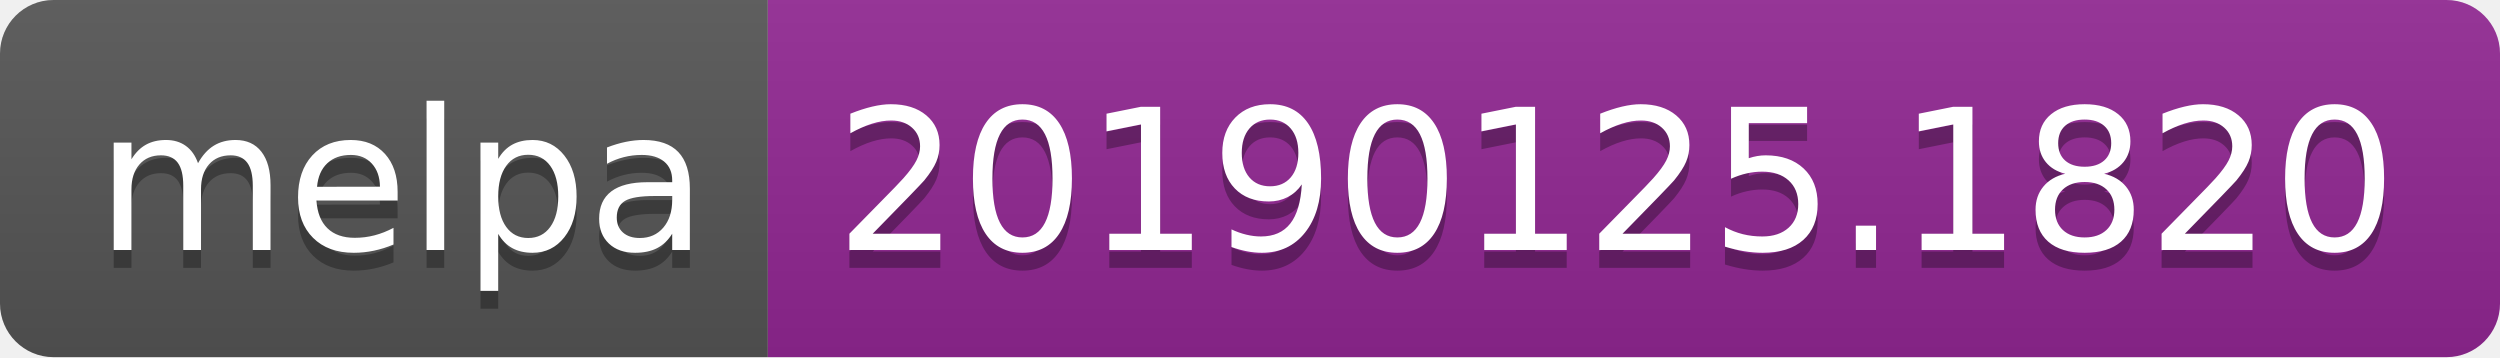
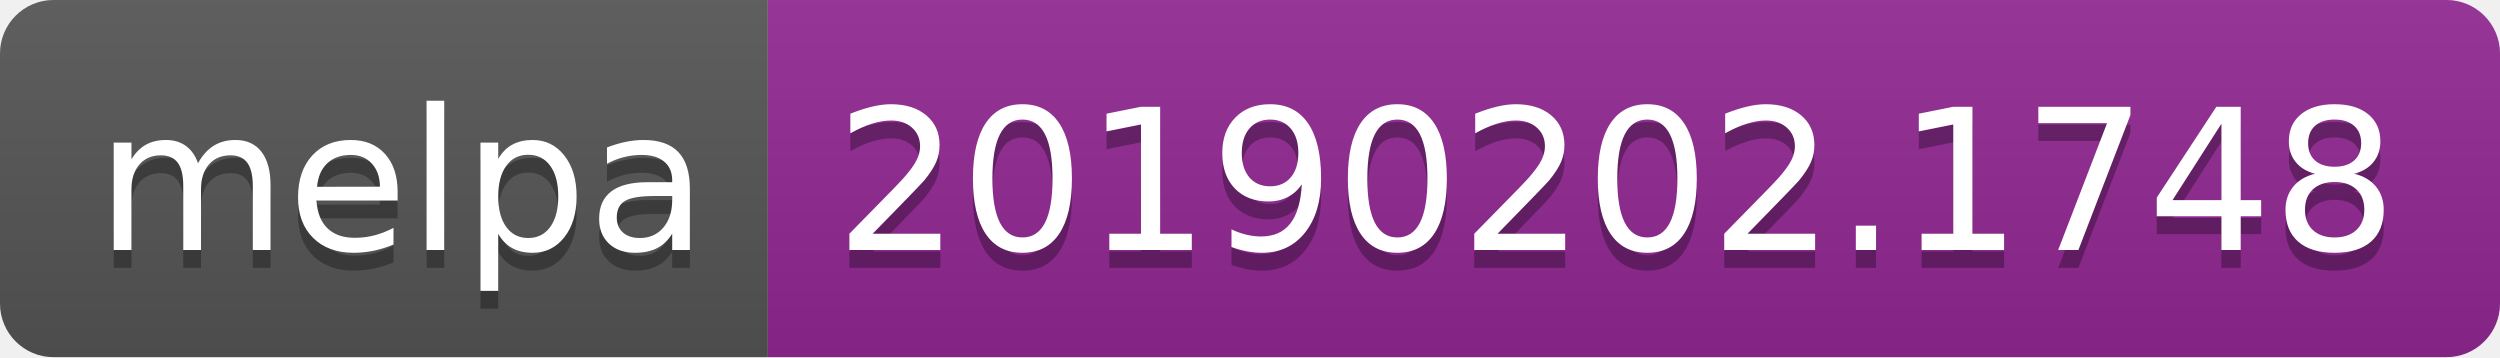
<svg xmlns="http://www.w3.org/2000/svg" width="140" height="20">
  <linearGradient id="b" x2="0" y2="100%">
    <stop offset="0" stop-color="#bbb" stop-opacity=".1" />
    <stop offset="1" stop-opacity=".1" />
  </linearGradient>
  <clipPath id="a">
    <rect width="140" height="20" rx="3" fill="#fff" />
  </clipPath>
  <g clip-path="url(#a)">
    <path fill="#555" d="M0 0h43v20H0z" />
    <path fill="#922793" d="M43 0h97v20H43z" />
    <path fill="url(#b)" d="M0 0h140v20H0z" />
  </g>
  <g fill="#fff" text-anchor="middle" font-family="DejaVu Sans,Verdana,Geneva,sans-serif" font-size="110">
    <text x="225" y="150" fill="#010101" fill-opacity=".3" transform="scale(.1)" textLength="330">melpa</text>
    <text x="225" y="140" transform="scale(.1)" textLength="330">melpa</text>
-     <text x="905" y="150" fill="#010101" fill-opacity=".3" transform="scale(.1)" textLength="870">20190125.1820</text>
-     <text x="905" y="140" transform="scale(.1)" textLength="870">20190125.1820</text>
+     <text x="905" y="150" fill="#010101" fill-opacity=".3" transform="scale(.1)" textLength="870">20190202.1748</text>
+     <text x="905" y="140" transform="scale(.1)" textLength="870">20190202.1748</text>
  </g>
</svg>
